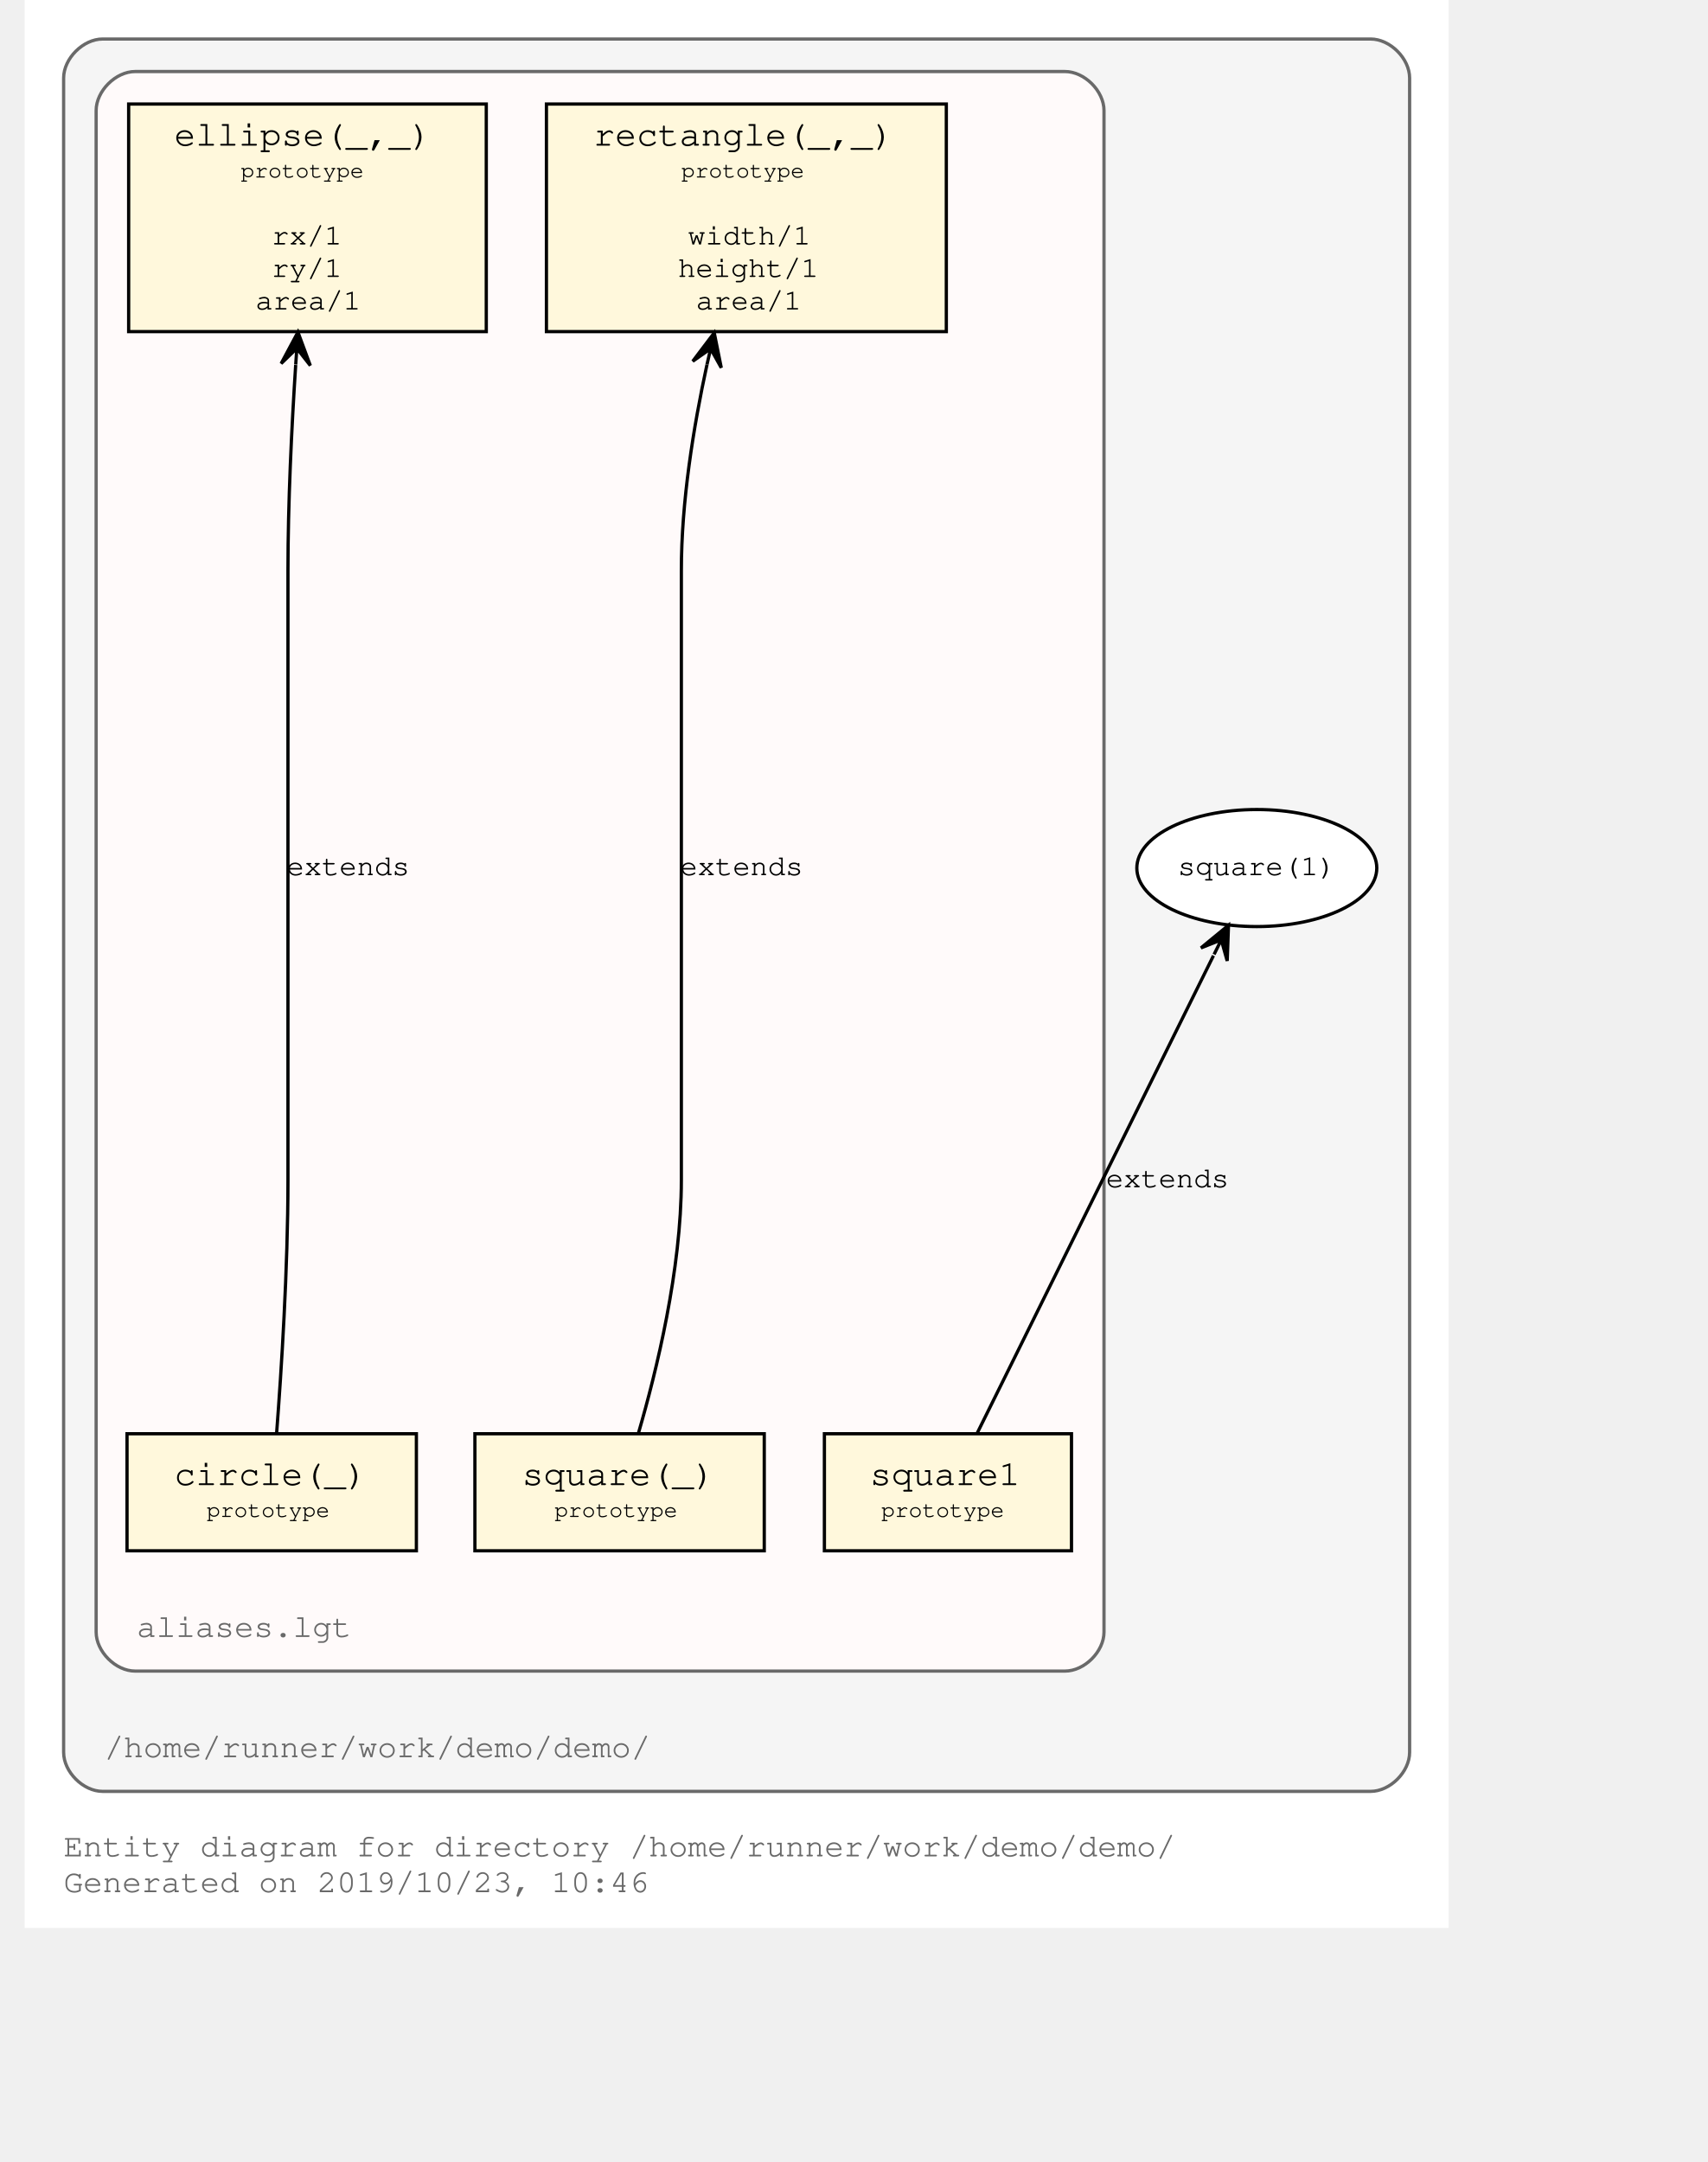
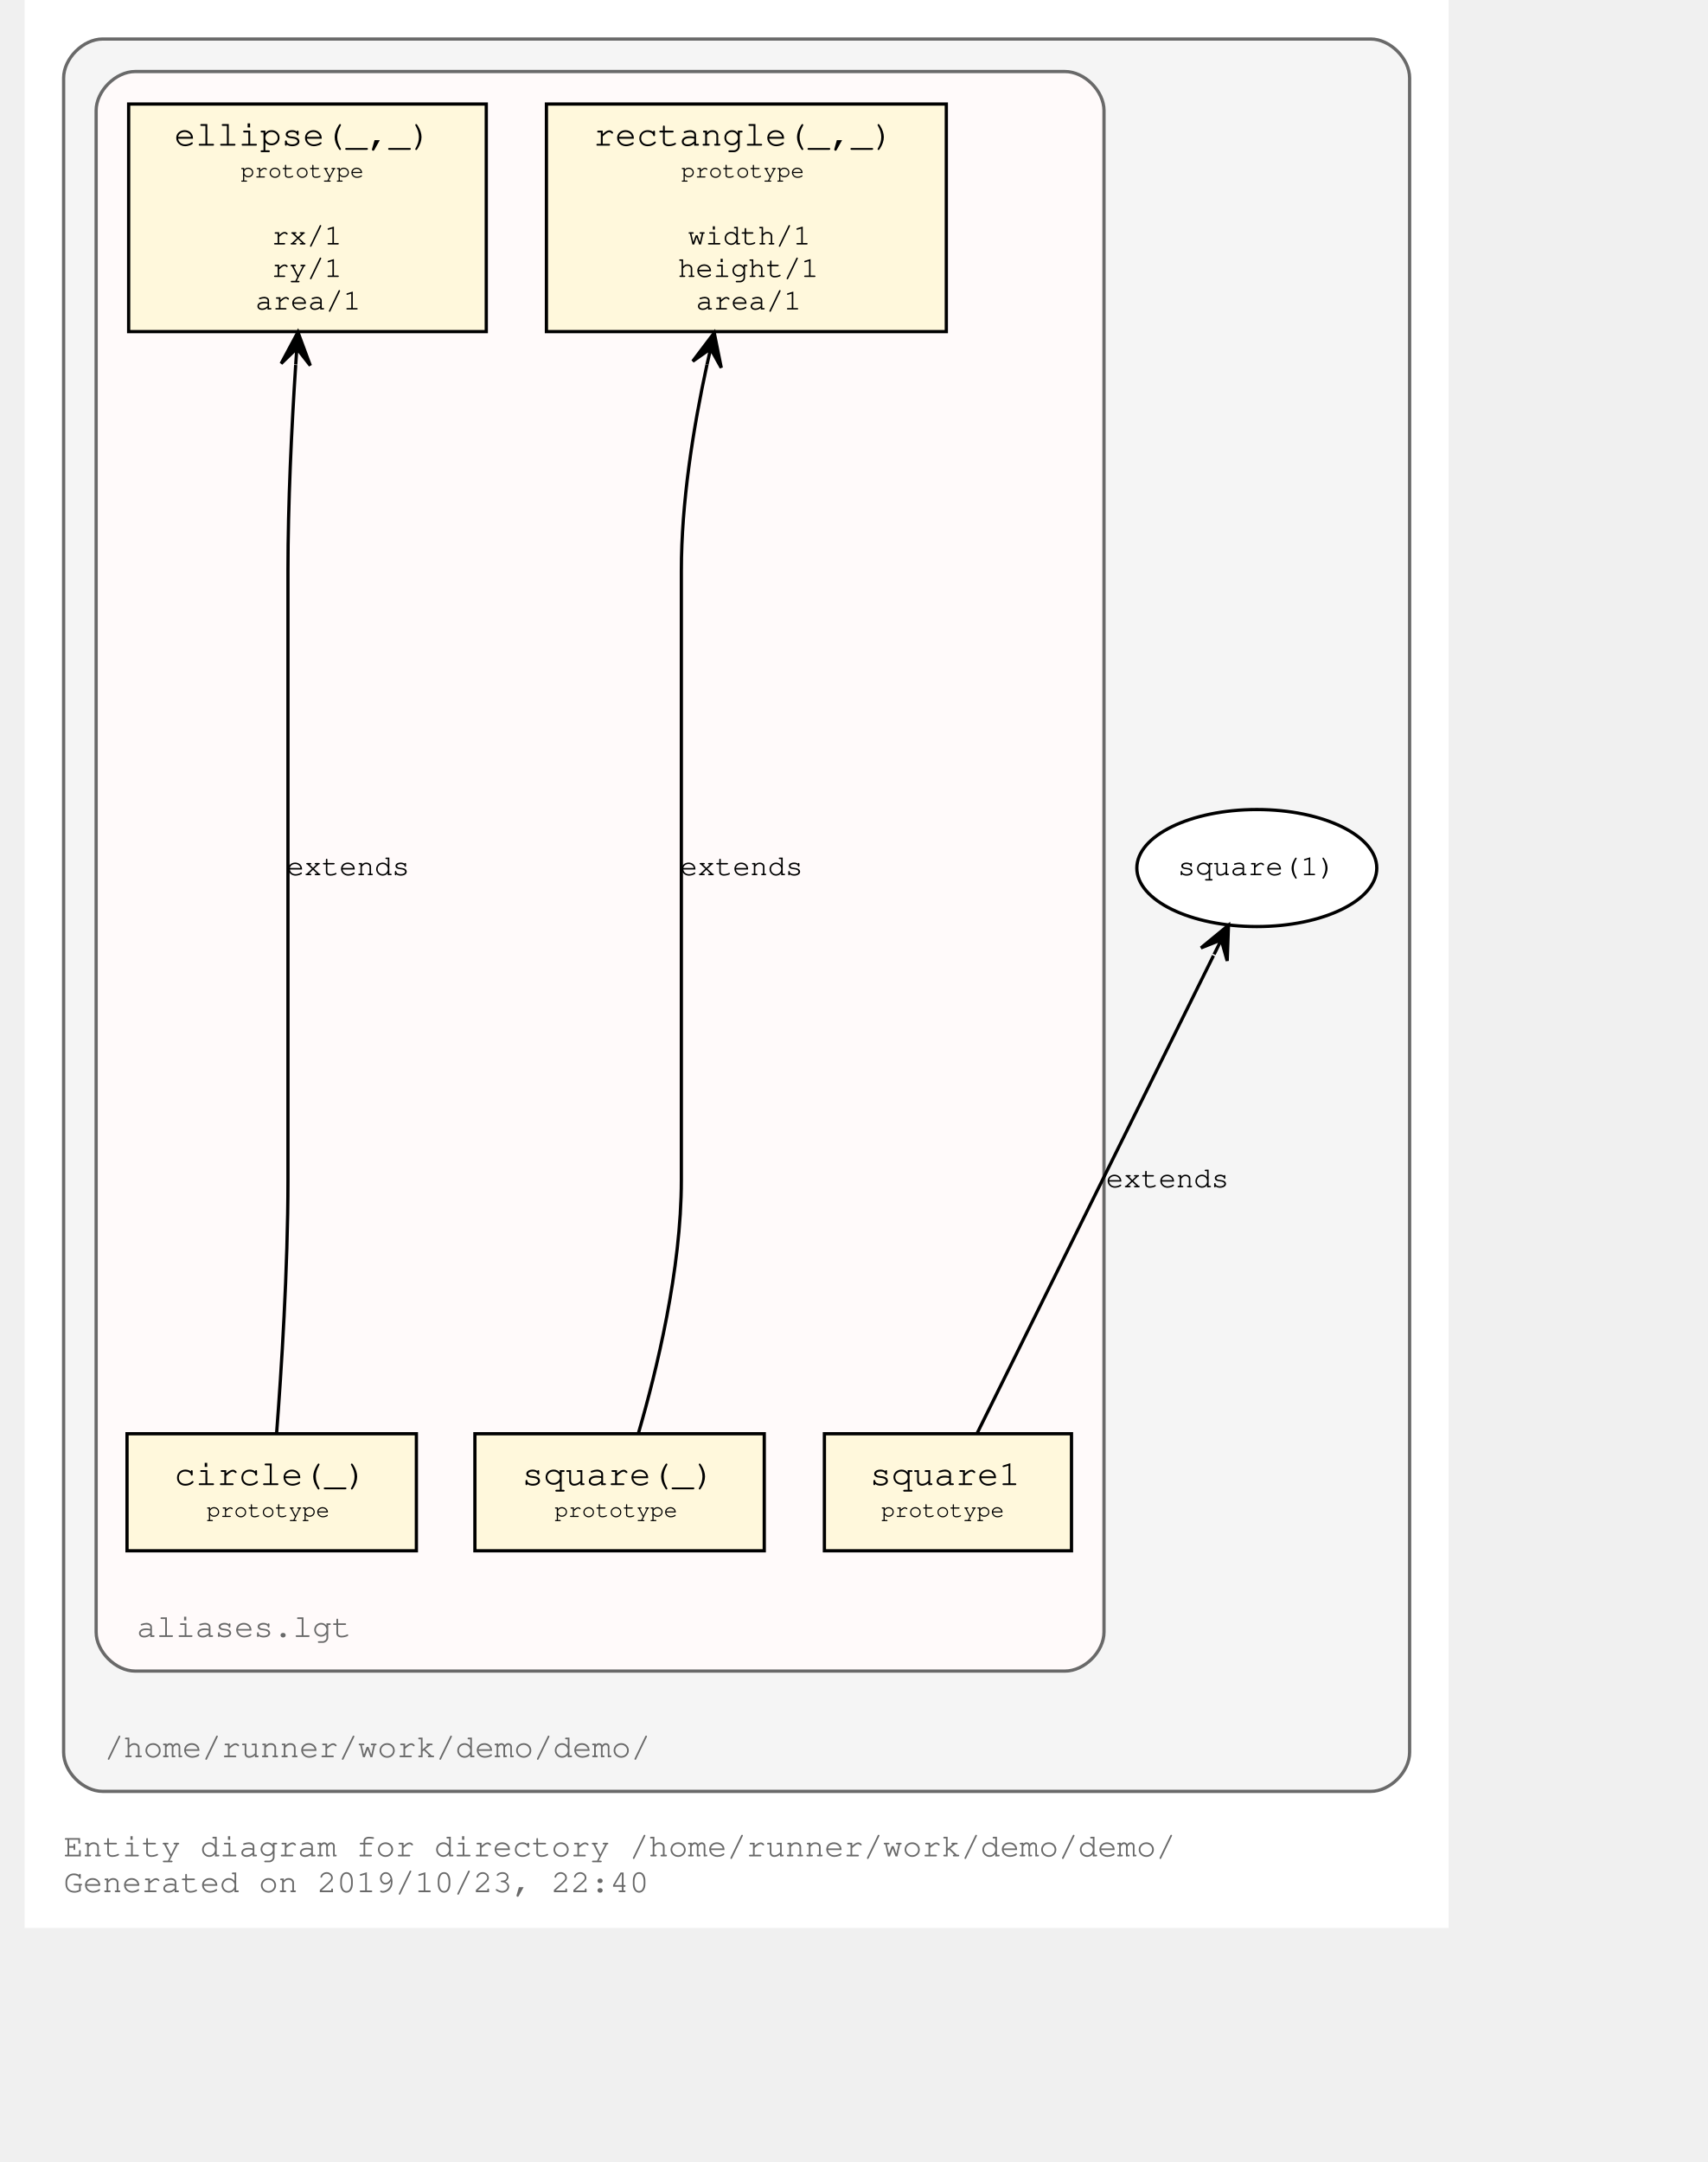
<svg xmlns="http://www.w3.org/2000/svg" xmlns:xlink="http://www.w3.org/1999/xlink" width="582pt" height="737pt" viewBox="72.00 72.00 510.00 665.00">
  <g id="graph0" class="graph" transform="scale(1 1) rotate(0) translate(76 661)">
    <polygon fill="#ffffff" stroke="transparent" points="-4,4 -4,-589 434,-589 434,4 -4,4" />
    <text text-anchor="start" x="8" y="-18" font-family="Courier,monospace" font-size="10.00" fill="#696969">Entity diagram for directory /home/runner/work/demo/demo/</text>
-     <text text-anchor="start" x="8" y="-7" font-family="Courier,monospace" font-size="10.00" fill="#696969">Generated on 2019/10/23, 10:46</text>
+     <text text-anchor="start" x="8" y="-7" font-family="Courier,monospace" font-size="10.00" fill="#696969">Generated on 2019/10/23, 22:40</text>
    <g id="clust1" class="cluster">
      <g id="a_clust1">
        <a xlink:title="/home/runner/work/demo/demo/">
          <path fill="#f5f5f5" stroke="#696969" d="M20,-38C20,-38 410,-38 410,-38 416,-38 422,-44 422,-50 422,-50 422,-565 422,-565 422,-571 416,-577 410,-577 410,-577 20,-577 20,-577 14,-577 8,-571 8,-565 8,-565 8,-50 8,-50 8,-44 14,-38 20,-38" />
          <text text-anchor="start" x="20.5" y="-48.5" font-family="Courier,monospace" font-size="10.00" fill="#696969">/home/runner/work/demo/demo/</text>
        </a>
      </g>
    </g>
    <g id="clust3" class="cluster">
      <g id="a_clust3">
        <a xlink:title="/home/runner/work/demo/demo/aliases.lgt">
          <path fill="#fffafa" stroke="#696969" d="M30,-75C30,-75 316,-75 316,-75 322,-75 328,-81 328,-87 328,-87 328,-555 328,-555 328,-561 322,-567 316,-567 316,-567 30,-567 30,-567 24,-567 18,-561 18,-555 18,-555 18,-87 18,-87 18,-81 24,-75 30,-75" />
          <text text-anchor="start" x="30.5" y="-85.5" font-family="Courier,monospace" font-size="10.00" fill="#696969">aliases.lgt</text>
        </a>
      </g>
    </g>
    <g id="node1" class="node">
      <g id="a_node1">
        <a xlink:title="prototype">
          <polygon fill="#fff8dc" stroke="#000000" points="279.5,-557 156.5,-557 156.5,-487 279.5,-487 279.5,-557" />
          <text text-anchor="start" x="165" y="-544.8" font-family="Courier,monospace" font-size="9.00" fill="#000000"> </text>
          <text text-anchor="start" x="171" y="-544.2" font-family="Courier,monospace" font-size="11.00" fill="#000000">rectangle(_,_)</text>
          <text text-anchor="start" x="266" y="-544.8" font-family="Courier,monospace" font-size="9.00" fill="#000000"> </text>
          <text text-anchor="start" x="165" y="-533.8" font-family="Courier,monospace" font-size="9.00" fill="#000000"> </text>
          <text text-anchor="start" x="198" y="-534.4" font-family="Courier,monospace" font-size="7.00" fill="#000000">prototype</text>
          <text text-anchor="start" x="266" y="-533.8" font-family="Courier,monospace" font-size="9.00" fill="#000000"> </text>
          <text text-anchor="start" x="165" y="-523.8" font-family="Courier,monospace" font-size="9.00" fill="#000000"> </text>
          <text text-anchor="start" x="165" y="-513.8" font-family="Courier,monospace" font-size="9.00" fill="#000000"> </text>
          <text text-anchor="start" x="200" y="-513.8" font-family="Courier,monospace" font-size="9.00" fill="#000000">width/1</text>
          <text text-anchor="start" x="266" y="-513.8" font-family="Courier,monospace" font-size="9.00" fill="#000000"> </text>
          <text text-anchor="start" x="165" y="-503.8" font-family="Courier,monospace" font-size="9.00" fill="#000000"> </text>
          <text text-anchor="start" x="197" y="-503.8" font-family="Courier,monospace" font-size="9.00" fill="#000000">height/1</text>
          <text text-anchor="start" x="266" y="-503.8" font-family="Courier,monospace" font-size="9.00" fill="#000000"> </text>
          <text text-anchor="start" x="165" y="-493.8" font-family="Courier,monospace" font-size="9.00" fill="#000000"> </text>
          <text text-anchor="start" x="202.5" y="-493.8" font-family="Courier,monospace" font-size="9.00" fill="#000000">area/1</text>
          <text text-anchor="start" x="266" y="-493.8" font-family="Courier,monospace" font-size="9.00" fill="#000000"> </text>
        </a>
      </g>
    </g>
    <g id="node2" class="node">
      <g id="a_node2">
        <a xlink:title="prototype">
          <polygon fill="#fff8dc" stroke="#000000" points="223.5,-148 134.5,-148 134.5,-112 223.5,-112 223.5,-148" />
          <text text-anchor="start" x="143" y="-132.8" font-family="Courier,monospace" font-size="9.00" fill="#000000"> </text>
          <text text-anchor="start" x="149" y="-132.2" font-family="Courier,monospace" font-size="11.00" fill="#000000">square(_)</text>
          <text text-anchor="start" x="210" y="-132.8" font-family="Courier,monospace" font-size="9.00" fill="#000000"> </text>
          <text text-anchor="start" x="143" y="-121.8" font-family="Courier,monospace" font-size="9.00" fill="#000000"> </text>
          <text text-anchor="start" x="159" y="-122.4" font-family="Courier,monospace" font-size="7.00" fill="#000000">prototype</text>
          <text text-anchor="start" x="210" y="-121.8" font-family="Courier,monospace" font-size="9.00" fill="#000000"> </text>
        </a>
      </g>
    </g>
    <g id="edge1" class="edge">
      <path fill="none" stroke="#000000" d="M184.804,-148.192C190.391,-167.344 198,-198.476 198,-226 198,-226 198,-226 198,-413.5 198,-434.541 201.683,-457.503 205.887,-476.863" />
      <polygon fill="#000000" stroke="#000000" points="208.117,-486.629 201.504,-477.881 207.004,-481.754 205.891,-476.88 205.891,-476.88 205.891,-476.88 207.004,-481.754 210.278,-475.878 208.117,-486.629 208.117,-486.629" />
      <g id="a_edge1-label">
        <a xlink:title="extends">
          <text text-anchor="middle" x="216.5" y="-319.8" font-family="Courier,monospace" font-size="9.00" fill="#000000">extends</text>
        </a>
      </g>
    </g>
    <g id="node3" class="node">
      <g id="a_node3">
        <a xlink:title="prototype">
          <polygon fill="#fff8dc" stroke="#000000" points="318,-148 242,-148 242,-112 318,-112 318,-148" />
          <text text-anchor="start" x="250" y="-132.8" font-family="Courier,monospace" font-size="9.00" fill="#000000"> </text>
          <text text-anchor="start" x="256" y="-132.2" font-family="Courier,monospace" font-size="11.00" fill="#000000">square1</text>
          <text text-anchor="start" x="304" y="-132.8" font-family="Courier,monospace" font-size="9.00" fill="#000000"> </text>
          <text text-anchor="start" x="250" y="-121.8" font-family="Courier,monospace" font-size="9.00" fill="#000000"> </text>
          <text text-anchor="start" x="259.5" y="-122.4" font-family="Courier,monospace" font-size="7.00" fill="#000000">prototype</text>
          <text text-anchor="start" x="304" y="-121.8" font-family="Courier,monospace" font-size="9.00" fill="#000000"> </text>
        </a>
      </g>
    </g>
    <g id="node6" class="node">
      <ellipse fill="#ffffff" stroke="#000000" cx="375" cy="-322" rx="36.901" ry="18" />
      <text text-anchor="middle" x="375" y="-319.8" font-family="Courier,monospace" font-size="9.00" fill="#000000">square(1)</text>
    </g>
    <g id="edge2" class="edge">
      <path fill="none" stroke="#000000" d="M288.937,-148.063C305.714,-181.97 342,-255.305 361.672,-295.063" />
      <polygon fill="#000000" stroke="#000000" points="366.293,-304.403 357.825,-297.436 364.076,-299.921 361.858,-295.44 361.858,-295.44 361.858,-295.44 364.076,-299.921 365.892,-293.444 366.293,-304.403 366.293,-304.403" />
      <g id="a_edge2-label">
        <a xlink:title="extends">
          <text text-anchor="middle" x="347.5" y="-223.8" font-family="Courier,monospace" font-size="9.00" fill="#000000">extends</text>
        </a>
      </g>
    </g>
    <g id="node4" class="node">
      <g id="a_node4">
        <a xlink:title="prototype">
          <polygon fill="#fff8dc" stroke="#000000" points="138,-557 28,-557 28,-487 138,-487 138,-557" />
          <text text-anchor="start" x="36" y="-544.8" font-family="Courier,monospace" font-size="9.00" fill="#000000"> </text>
          <text text-anchor="start" x="42" y="-544.2" font-family="Courier,monospace" font-size="11.00" fill="#000000">ellipse(_,_)</text>
          <text text-anchor="start" x="124" y="-544.8" font-family="Courier,monospace" font-size="9.00" fill="#000000"> </text>
          <text text-anchor="start" x="36" y="-533.8" font-family="Courier,monospace" font-size="9.00" fill="#000000"> </text>
          <text text-anchor="start" x="62.5" y="-534.4" font-family="Courier,monospace" font-size="7.00" fill="#000000">prototype</text>
          <text text-anchor="start" x="124" y="-533.8" font-family="Courier,monospace" font-size="9.00" fill="#000000"> </text>
          <text text-anchor="start" x="36" y="-523.8" font-family="Courier,monospace" font-size="9.00" fill="#000000"> </text>
          <text text-anchor="start" x="36" y="-513.8" font-family="Courier,monospace" font-size="9.00" fill="#000000"> </text>
          <text text-anchor="start" x="72" y="-513.8" font-family="Courier,monospace" font-size="9.00" fill="#000000">rx/1</text>
          <text text-anchor="start" x="124" y="-513.8" font-family="Courier,monospace" font-size="9.00" fill="#000000"> </text>
          <text text-anchor="start" x="36" y="-503.8" font-family="Courier,monospace" font-size="9.00" fill="#000000"> </text>
          <text text-anchor="start" x="72" y="-503.8" font-family="Courier,monospace" font-size="9.00" fill="#000000">ry/1</text>
          <text text-anchor="start" x="124" y="-503.8" font-family="Courier,monospace" font-size="9.00" fill="#000000"> </text>
          <text text-anchor="start" x="36" y="-493.8" font-family="Courier,monospace" font-size="9.00" fill="#000000"> </text>
          <text text-anchor="start" x="67" y="-493.8" font-family="Courier,monospace" font-size="9.00" fill="#000000">area/1</text>
          <text text-anchor="start" x="124" y="-493.8" font-family="Courier,monospace" font-size="9.00" fill="#000000"> </text>
        </a>
      </g>
    </g>
    <g id="node5" class="node">
      <g id="a_node5">
        <a xlink:title="prototype">
          <polygon fill="#fff8dc" stroke="#000000" points="116.5,-148 27.5,-148 27.5,-112 116.5,-112 116.5,-148" />
          <text text-anchor="start" x="36" y="-132.8" font-family="Courier,monospace" font-size="9.00" fill="#000000"> </text>
          <text text-anchor="start" x="42" y="-132.2" font-family="Courier,monospace" font-size="11.00" fill="#000000">circle(_)</text>
          <text text-anchor="start" x="103" y="-132.8" font-family="Courier,monospace" font-size="9.00" fill="#000000"> </text>
          <text text-anchor="start" x="36" y="-121.8" font-family="Courier,monospace" font-size="9.00" fill="#000000"> </text>
          <text text-anchor="start" x="52" y="-122.4" font-family="Courier,monospace" font-size="7.00" fill="#000000">prototype</text>
          <text text-anchor="start" x="103" y="-121.8" font-family="Courier,monospace" font-size="9.00" fill="#000000"> </text>
        </a>
      </g>
    </g>
    <g id="edge3" class="edge">
      <path fill="none" stroke="#000000" d="M73.5,-148.033C74.973,-167.315 77,-198.797 77,-226 77,-226 77,-226 77,-413.5 77,-434.289 78.112,-457.284 79.378,-476.735" />
      <polygon fill="#000000" stroke="#000000" points="80.07,-486.845 74.898,-477.176 79.729,-481.857 79.387,-476.868 79.387,-476.868 79.387,-476.868 79.729,-481.857 83.877,-476.561 80.07,-486.845 80.07,-486.845" />
      <g id="a_edge3-label">
        <a xlink:title="extends">
          <text text-anchor="middle" x="95.5" y="-319.8" font-family="Courier,monospace" font-size="9.00" fill="#000000">extends</text>
        </a>
      </g>
    </g>
  </g>
</svg>
